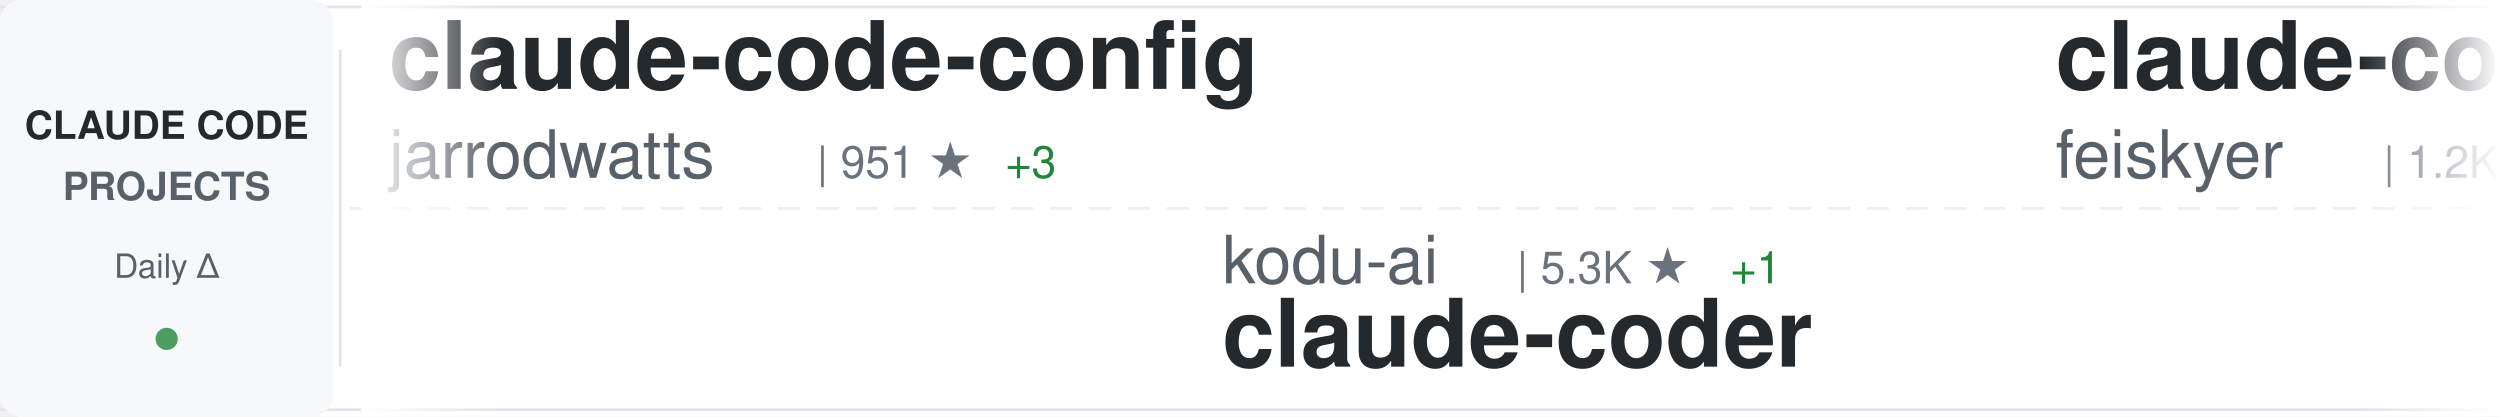
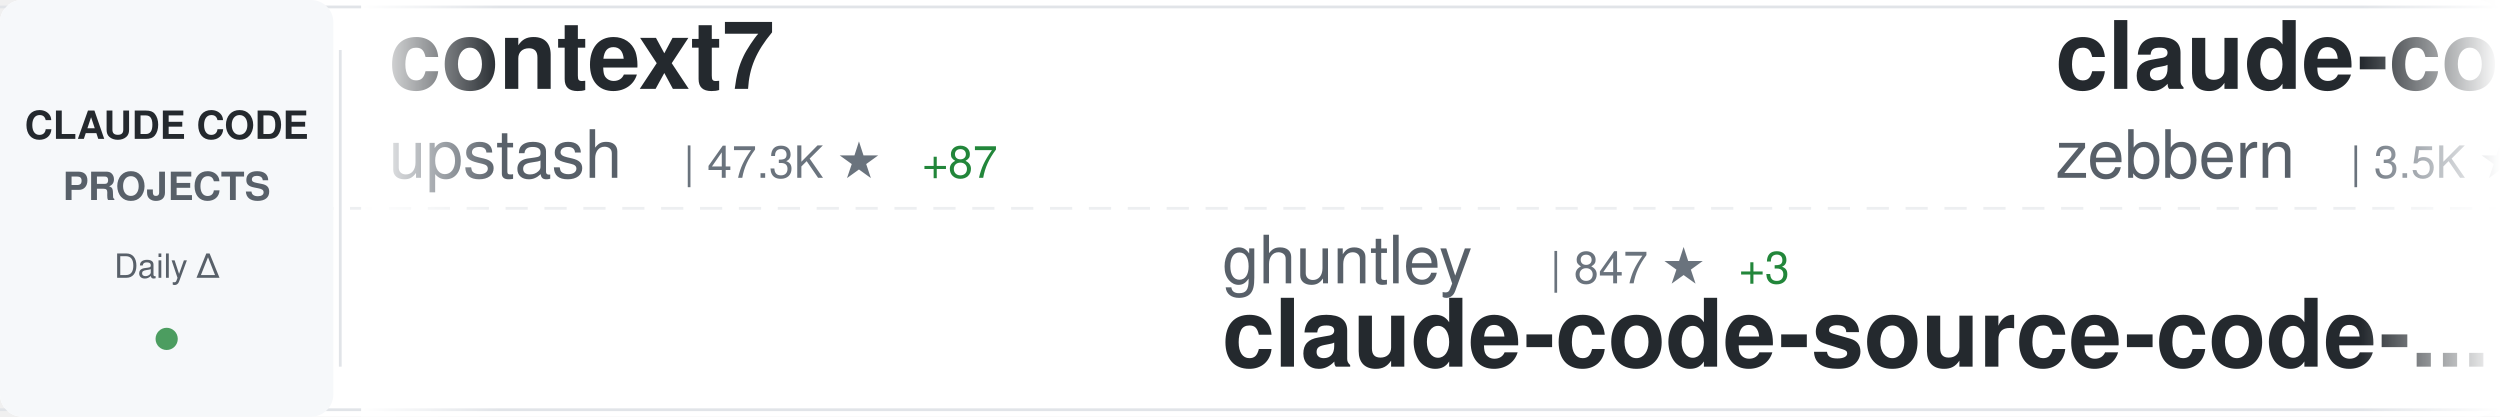
<svg xmlns="http://www.w3.org/2000/svg" width="900" height="150">
  <defs>
    <linearGradient id="awesomeLeftFade" x1="0%" y1="0%" x2="100%" y2="0%">
      <stop offset="0%" style="stop-color:#ffffff;stop-opacity:1" />
      <stop offset="100%" style="stop-color:#ffffff;stop-opacity:0" />
    </linearGradient>
    <linearGradient id="awesomeRightFade" x1="0%" y1="0%" x2="100%" y2="0%">
      <stop offset="0%" style="stop-color:#ffffff;stop-opacity:0" />
      <stop offset="100%" style="stop-color:#ffffff;stop-opacity:1" />
    </linearGradient>
  </defs>
  <rect width="900" height="150" fill="#ffffff" rx="8" />
  <rect x="0" y="2" width="900" height="1" fill="#e1e4e8" />
  <rect x="0" y="147" width="900" height="1" fill="#e1e4e8" />
  <line x1="0" y1="75" x2="900" y2="75" stroke="#e1e4e8" stroke-width="1" stroke-dasharray="8 6" opacity="0.6" />
  <rect x="0" y="0" width="120" height="150" fill="#f6f8fa" rx="8" />
  <text x="60" y="50" font-family="-apple-system, BlinkMacSystemFont, 'Segoe UI', Helvetica, Arial, sans-serif" font-size="14" font-weight="600" fill="#24292e" text-anchor="middle">CLAUDE CODE</text>
  <text x="60" y="72" font-family="-apple-system, BlinkMacSystemFont, 'Segoe UI', Helvetica, Arial, sans-serif" font-size="14" font-weight="600" fill="#586069" text-anchor="middle">PROJECTS</text>
  <text x="60" y="100" font-family="-apple-system, BlinkMacSystemFont, 'Segoe UI', Helvetica, Arial, sans-serif" font-size="12" font-weight="500" fill="#586069" text-anchor="middle">Daily Δ</text>
  <circle cx="60" cy="122" r="4" fill="#22863a" opacity="0.8" />
  <rect x="122" y="18" width="1" height="114" fill="#e1e4e8" />
  <clipPath id="awesomeTickerClip">
    <rect x="130" y="0" width="770" height="150" />
  </clipPath>
  <g clip-path="url(#awesomeTickerClip)">
    <g id="awesomeTickerItems">
      <animateTransform attributeName="transform" attributeType="XML" type="translate" from="0 0" to="-3000 0" dur="54s" repeatCount="indefinite" />
      <g transform="translate(0, 0)">
-         <text x="140" y="32" font-family="-apple-system, BlinkMacSystemFont, 'Segoe UI', Helvetica, Arial, sans-serif" font-size="34" font-weight="600" fill="#24292e">claude-code-config</text>
-         <text x="140" y="64" font-family="-apple-system, BlinkMacSystemFont, 'Segoe UI', Helvetica, Arial, sans-serif" font-size="24" font-weight="400" fill="#586069">jarrodwatts</text>
-         <text x="294" y="64" font-family="-apple-system, BlinkMacSystemFont, 'Segoe UI', Helvetica, Arial, sans-serif" font-size="16" font-weight="500" fill="#6a737d">| 951 ★</text>
-         <text x="362" y="64" font-family="-apple-system, BlinkMacSystemFont, 'Segoe UI', Helvetica, Arial, sans-serif" font-size="16" font-weight="500" fill="#22863a"> +3</text>
+         <text x="140" y="32" font-family="-apple-system, BlinkMacSystemFont, 'Segoe UI', Helvetica, Arial, sans-serif" font-size="34" font-weight="600" fill="#24292e">context7</text>
+         <text x="140" y="64" font-family="-apple-system, BlinkMacSystemFont, 'Segoe UI', Helvetica, Arial, sans-serif" font-size="24" font-weight="400" fill="#586069">upstash</text>
+         <text x="246" y="64" font-family="-apple-system, BlinkMacSystemFont, 'Segoe UI', Helvetica, Arial, sans-serif" font-size="16" font-weight="500" fill="#6a737d">| 47.3K ★</text>
+         <text x="332" y="64" font-family="-apple-system, BlinkMacSystemFont, 'Segoe UI', Helvetica, Arial, sans-serif" font-size="16" font-weight="500" fill="#22863a"> +87</text>
      </g>
      <g transform="translate(300, 0)">
-         <text x="140" y="102" font-family="-apple-system, BlinkMacSystemFont, 'Segoe UI', Helvetica, Arial, sans-serif" font-size="24" font-weight="400" fill="#586069">kodu-ai</text>
-         <text x="246" y="102" font-family="-apple-system, BlinkMacSystemFont, 'Segoe UI', Helvetica, Arial, sans-serif" font-size="16" font-weight="500" fill="#6a737d">| 5.3K ★</text>
-         <text x="323" y="102" font-family="-apple-system, BlinkMacSystemFont, 'Segoe UI', Helvetica, Arial, sans-serif" font-size="16" font-weight="500" fill="#22863a"> +1</text>
-         <text x="140" y="132" font-family="-apple-system, BlinkMacSystemFont, 'Segoe UI', Helvetica, Arial, sans-serif" font-size="34" font-weight="600" fill="#24292e">claude-coder</text>
+         <text x="140" y="102" font-family="-apple-system, BlinkMacSystemFont, 'Segoe UI', Helvetica, Arial, sans-serif" font-size="24" font-weight="400" fill="#586069">ghuntley</text>
+         <text x="258" y="102" font-family="-apple-system, BlinkMacSystemFont, 'Segoe UI', Helvetica, Arial, sans-serif" font-size="16" font-weight="500" fill="#6a737d">| 847 ★</text>
+         <text x="326" y="102" font-family="-apple-system, BlinkMacSystemFont, 'Segoe UI', Helvetica, Arial, sans-serif" font-size="16" font-weight="500" fill="#22863a"> +3</text>
+         <text x="140" y="132" font-family="-apple-system, BlinkMacSystemFont, 'Segoe UI', Helvetica, Arial, sans-serif" font-size="34" font-weight="600" fill="#24292e">claude-code-source-code-...</text>
      </g>
      <g transform="translate(600, 0)">
-         <text x="140" y="32" font-family="-apple-system, BlinkMacSystemFont, 'Segoe UI', Helvetica, Arial, sans-serif" font-size="34" font-weight="600" fill="#24292e">claude-code-settings</text>
-         <text x="140" y="64" font-family="-apple-system, BlinkMacSystemFont, 'Segoe UI', Helvetica, Arial, sans-serif" font-size="24" font-weight="400" fill="#586069">feiskyer</text>
-         <text x="258" y="64" font-family="-apple-system, BlinkMacSystemFont, 'Segoe UI', Helvetica, Arial, sans-serif" font-size="16" font-weight="500" fill="#6a737d">| 1.2K ★</text>
-         <text x="335" y="64" font-family="-apple-system, BlinkMacSystemFont, 'Segoe UI', Helvetica, Arial, sans-serif" font-size="16" font-weight="500" fill="#22863a"> +2</text>
+         <text x="140" y="32" font-family="-apple-system, BlinkMacSystemFont, 'Segoe UI', Helvetica, Arial, sans-serif" font-size="34" font-weight="600" fill="#24292e">claude-code-guide</text>
+         <text x="140" y="64" font-family="-apple-system, BlinkMacSystemFont, 'Segoe UI', Helvetica, Arial, sans-serif" font-size="24" font-weight="400" fill="#586069">zebbern</text>
+         <text x="246" y="64" font-family="-apple-system, BlinkMacSystemFont, 'Segoe UI', Helvetica, Arial, sans-serif" font-size="16" font-weight="500" fill="#6a737d">| 3.5K ★</text>
+         <text x="323" y="64" font-family="-apple-system, BlinkMacSystemFont, 'Segoe UI', Helvetica, Arial, sans-serif" font-size="16" font-weight="500" fill="#22863a"> +6</text>
      </g>
      <g transform="translate(900, 0)">
-         <text x="140" y="102" font-family="-apple-system, BlinkMacSystemFont, 'Segoe UI', Helvetica, Arial, sans-serif" font-size="24" font-weight="400" fill="#586069">d-kimuson</text>
-         <text x="270" y="102" font-family="-apple-system, BlinkMacSystemFont, 'Segoe UI', Helvetica, Arial, sans-serif" font-size="16" font-weight="500" fill="#6a737d">| 924 ★</text>
-         <text x="338" y="102" font-family="-apple-system, BlinkMacSystemFont, 'Segoe UI', Helvetica, Arial, sans-serif" font-size="16" font-weight="500" fill="#22863a"> +1</text>
-         <text x="140" y="132" font-family="-apple-system, BlinkMacSystemFont, 'Segoe UI', Helvetica, Arial, sans-serif" font-size="34" font-weight="600" fill="#24292e">claude-code-viewer</text>
+         <text x="140" y="102" font-family="-apple-system, BlinkMacSystemFont, 'Segoe UI', Helvetica, Arial, sans-serif" font-size="24" font-weight="400" fill="#586069">siteboon</text>
+         <text x="258" y="102" font-family="-apple-system, BlinkMacSystemFont, 'Segoe UI', Helvetica, Arial, sans-serif" font-size="16" font-weight="500" fill="#6a737d">| 7.5K ★</text>
+         <text x="335" y="102" font-family="-apple-system, BlinkMacSystemFont, 'Segoe UI', Helvetica, Arial, sans-serif" font-size="16" font-weight="500" fill="#22863a"> +88</text>
+         <text x="140" y="132" font-family="-apple-system, BlinkMacSystemFont, 'Segoe UI', Helvetica, Arial, sans-serif" font-size="34" font-weight="600" fill="#24292e">claudecodeui</text>
      </g>
      <g transform="translate(1200, 0)">
-         <text x="140" y="32" font-family="-apple-system, BlinkMacSystemFont, 'Segoe UI', Helvetica, Arial, sans-serif" font-size="34" font-weight="600" fill="#24292e">awesome-claude-skills</text>
-         <text x="140" y="64" font-family="-apple-system, BlinkMacSystemFont, 'Segoe UI', Helvetica, Arial, sans-serif" font-size="24" font-weight="400" fill="#586069">ComposioHQ</text>
-         <text x="282" y="64" font-family="-apple-system, BlinkMacSystemFont, 'Segoe UI', Helvetica, Arial, sans-serif" font-size="16" font-weight="500" fill="#6a737d">| 38.9K ★</text>
-         <text x="368" y="64" font-family="-apple-system, BlinkMacSystemFont, 'Segoe UI', Helvetica, Arial, sans-serif" font-size="16" font-weight="500" fill="#22863a"> +297</text>
+         <text x="140" y="32" font-family="-apple-system, BlinkMacSystemFont, 'Segoe UI', Helvetica, Arial, sans-serif" font-size="34" font-weight="600" fill="#24292e">claude-code</text>
+         <text x="140" y="64" font-family="-apple-system, BlinkMacSystemFont, 'Segoe UI', Helvetica, Arial, sans-serif" font-size="24" font-weight="400" fill="#586069">MadAppGang</text>
+         <text x="282" y="64" font-family="-apple-system, BlinkMacSystemFont, 'Segoe UI', Helvetica, Arial, sans-serif" font-size="16" font-weight="500" fill="#6a737d">| 241 ★</text>
      </g>
      <g transform="translate(1500, 0)">
+         <text x="140" y="102" font-family="-apple-system, BlinkMacSystemFont, 'Segoe UI', Helvetica, Arial, sans-serif" font-size="24" font-weight="400" fill="#586069">darcyegb</text>
+         <text x="258" y="102" font-family="-apple-system, BlinkMacSystemFont, 'Segoe UI', Helvetica, Arial, sans-serif" font-size="16" font-weight="500" fill="#6a737d">| 569 ★</text>
+         <text x="140" y="132" font-family="-apple-system, BlinkMacSystemFont, 'Segoe UI', Helvetica, Arial, sans-serif" font-size="34" font-weight="600" fill="#24292e">ClaudeCodeAgents</text>
+       </g>
+       <g transform="translate(1800, 0)">
+         <text x="140" y="32" font-family="-apple-system, BlinkMacSystemFont, 'Segoe UI', Helvetica, Arial, sans-serif" font-size="34" font-weight="600" fill="#24292e">claude-code</text>
+         <text x="140" y="64" font-family="-apple-system, BlinkMacSystemFont, 'Segoe UI', Helvetica, Arial, sans-serif" font-size="24" font-weight="400" fill="#586069">anthropics</text>
+         <text x="282" y="64" font-family="-apple-system, BlinkMacSystemFont, 'Segoe UI', Helvetica, Arial, sans-serif" font-size="16" font-weight="500" fill="#6a737d">| 72.1K ★</text>
+         <text x="368" y="64" font-family="-apple-system, BlinkMacSystemFont, 'Segoe UI', Helvetica, Arial, sans-serif" font-size="16" font-weight="500" fill="#22863a"> +579</text>
+       </g>
+       <g transform="translate(2100, 0)">
+         <text x="140" y="102" font-family="-apple-system, BlinkMacSystemFont, 'Segoe UI', Helvetica, Arial, sans-serif" font-size="24" font-weight="400" fill="#586069">disler</text>
+         <text x="234" y="102" font-family="-apple-system, BlinkMacSystemFont, 'Segoe UI', Helvetica, Arial, sans-serif" font-size="16" font-weight="500" fill="#6a737d">| 1.2K ★</text>
+         <text x="311" y="102" font-family="-apple-system, BlinkMacSystemFont, 'Segoe UI', Helvetica, Arial, sans-serif" font-size="16" font-weight="500" fill="#22863a"> +5</text>
+         <text x="140" y="132" font-family="-apple-system, BlinkMacSystemFont, 'Segoe UI', Helvetica, Arial, sans-serif" font-size="34" font-weight="600" fill="#24292e">claude-code-hooks-multi-...</text>
+       </g>
+       <g transform="translate(2400, 0)">
+         <text x="140" y="32" font-family="-apple-system, BlinkMacSystemFont, 'Segoe UI', Helvetica, Arial, sans-serif" font-size="34" font-weight="600" fill="#24292e">claude-code-viewer</text>
+         <text x="140" y="64" font-family="-apple-system, BlinkMacSystemFont, 'Segoe UI', Helvetica, Arial, sans-serif" font-size="24" font-weight="400" fill="#586069">d-kimuson</text>
+         <text x="270" y="64" font-family="-apple-system, BlinkMacSystemFont, 'Segoe UI', Helvetica, Arial, sans-serif" font-size="16" font-weight="500" fill="#6a737d">| 925 ★</text>
+         <text x="338" y="64" font-family="-apple-system, BlinkMacSystemFont, 'Segoe UI', Helvetica, Arial, sans-serif" font-size="16" font-weight="500" fill="#22863a"> +2</text>
+       </g>
+       <g transform="translate(2700, 0)">
        <text x="140" y="102" font-family="-apple-system, BlinkMacSystemFont, 'Segoe UI', Helvetica, Arial, sans-serif" font-size="24" font-weight="400" fill="#586069">shareAI-lab</text>
-         <text x="294" y="102" font-family="-apple-system, BlinkMacSystemFont, 'Segoe UI', Helvetica, Arial, sans-serif" font-size="16" font-weight="500" fill="#6a737d">| 19.6K ★</text>
-         <text x="380" y="102" font-family="-apple-system, BlinkMacSystemFont, 'Segoe UI', Helvetica, Arial, sans-serif" font-size="16" font-weight="500" fill="#22863a"> +292</text>
+         <text x="294" y="102" font-family="-apple-system, BlinkMacSystemFont, 'Segoe UI', Helvetica, Arial, sans-serif" font-size="16" font-weight="500" fill="#6a737d">| 19.7K ★</text>
+         <text x="380" y="102" font-family="-apple-system, BlinkMacSystemFont, 'Segoe UI', Helvetica, Arial, sans-serif" font-size="16" font-weight="500" fill="#22863a"> +258</text>
        <text x="140" y="132" font-family="-apple-system, BlinkMacSystemFont, 'Segoe UI', Helvetica, Arial, sans-serif" font-size="34" font-weight="600" fill="#24292e">learn-claude-code</text>
      </g>
-       <g transform="translate(1800, 0)">
-         <text x="140" y="32" font-family="-apple-system, BlinkMacSystemFont, 'Segoe UI', Helvetica, Arial, sans-serif" font-size="34" font-weight="600" fill="#24292e">nanoclaw</text>
-         <text x="140" y="64" font-family="-apple-system, BlinkMacSystemFont, 'Segoe UI', Helvetica, Arial, sans-serif" font-size="24" font-weight="400" fill="#586069">qwibitai</text>
-         <text x="258" y="64" font-family="-apple-system, BlinkMacSystemFont, 'Segoe UI', Helvetica, Arial, sans-serif" font-size="16" font-weight="500" fill="#6a737d">| 16.7K ★</text>
-         <text x="344" y="64" font-family="-apple-system, BlinkMacSystemFont, 'Segoe UI', Helvetica, Arial, sans-serif" font-size="16" font-weight="500" fill="#22863a"> +570</text>
-       </g>
-       <g transform="translate(2100, 0)">
-         <text x="140" y="102" font-family="-apple-system, BlinkMacSystemFont, 'Segoe UI', Helvetica, Arial, sans-serif" font-size="24" font-weight="400" fill="#586069">musistudio</text>
-         <text x="282" y="102" font-family="-apple-system, BlinkMacSystemFont, 'Segoe UI', Helvetica, Arial, sans-serif" font-size="16" font-weight="500" fill="#6a737d">| 28.6K ★</text>
-         <text x="368" y="102" font-family="-apple-system, BlinkMacSystemFont, 'Segoe UI', Helvetica, Arial, sans-serif" font-size="16" font-weight="500" fill="#22863a"> +66</text>
-         <text x="140" y="132" font-family="-apple-system, BlinkMacSystemFont, 'Segoe UI', Helvetica, Arial, sans-serif" font-size="34" font-weight="600" fill="#24292e">claude-code-router</text>
-       </g>
-       <g transform="translate(2400, 0)">
-         <text x="140" y="32" font-family="-apple-system, BlinkMacSystemFont, 'Segoe UI', Helvetica, Arial, sans-serif" font-size="34" font-weight="600" fill="#24292e">claude-code-workflows</text>
-         <text x="140" y="64" font-family="-apple-system, BlinkMacSystemFont, 'Segoe UI', Helvetica, Arial, sans-serif" font-size="24" font-weight="400" fill="#586069">OneRedOak</text>
-         <text x="270" y="64" font-family="-apple-system, BlinkMacSystemFont, 'Segoe UI', Helvetica, Arial, sans-serif" font-size="16" font-weight="500" fill="#6a737d">| 3.7K ★</text>
-         <text x="347" y="64" font-family="-apple-system, BlinkMacSystemFont, 'Segoe UI', Helvetica, Arial, sans-serif" font-size="16" font-weight="500" fill="#22863a"> +4</text>
-       </g>
-       <g transform="translate(2700, 0)">
-         <text x="140" y="102" font-family="-apple-system, BlinkMacSystemFont, 'Segoe UI', Helvetica, Arial, sans-serif" font-size="24" font-weight="400" fill="#586069">eyaltoledano</text>
-         <text x="306" y="102" font-family="-apple-system, BlinkMacSystemFont, 'Segoe UI', Helvetica, Arial, sans-serif" font-size="16" font-weight="500" fill="#6a737d">| 25.7K ★</text>
-         <text x="392" y="102" font-family="-apple-system, BlinkMacSystemFont, 'Segoe UI', Helvetica, Arial, sans-serif" font-size="16" font-weight="500" fill="#22863a"> +9</text>
-         <text x="140" y="132" font-family="-apple-system, BlinkMacSystemFont, 'Segoe UI', Helvetica, Arial, sans-serif" font-size="34" font-weight="600" fill="#24292e">claude-task-master</text>
-       </g>
      <g transform="translate(3000, 0)">
-         <text x="140" y="32" font-family="-apple-system, BlinkMacSystemFont, 'Segoe UI', Helvetica, Arial, sans-serif" font-size="34" font-weight="600" fill="#24292e">claude-code-config</text>
-         <text x="140" y="64" font-family="-apple-system, BlinkMacSystemFont, 'Segoe UI', Helvetica, Arial, sans-serif" font-size="24" font-weight="400" fill="#586069">jarrodwatts</text>
-         <text x="294" y="64" font-family="-apple-system, BlinkMacSystemFont, 'Segoe UI', Helvetica, Arial, sans-serif" font-size="16" font-weight="500" fill="#6a737d">| 951 ★</text>
-         <text x="362" y="64" font-family="-apple-system, BlinkMacSystemFont, 'Segoe UI', Helvetica, Arial, sans-serif" font-size="16" font-weight="500" fill="#22863a"> +3</text>
+         <text x="140" y="32" font-family="-apple-system, BlinkMacSystemFont, 'Segoe UI', Helvetica, Arial, sans-serif" font-size="34" font-weight="600" fill="#24292e">context7</text>
+         <text x="140" y="64" font-family="-apple-system, BlinkMacSystemFont, 'Segoe UI', Helvetica, Arial, sans-serif" font-size="24" font-weight="400" fill="#586069">upstash</text>
+         <text x="246" y="64" font-family="-apple-system, BlinkMacSystemFont, 'Segoe UI', Helvetica, Arial, sans-serif" font-size="16" font-weight="500" fill="#6a737d">| 47.3K ★</text>
+         <text x="332" y="64" font-family="-apple-system, BlinkMacSystemFont, 'Segoe UI', Helvetica, Arial, sans-serif" font-size="16" font-weight="500" fill="#22863a"> +87</text>
      </g>
      <g transform="translate(3300, 0)">
-         <text x="140" y="102" font-family="-apple-system, BlinkMacSystemFont, 'Segoe UI', Helvetica, Arial, sans-serif" font-size="24" font-weight="400" fill="#586069">kodu-ai</text>
-         <text x="246" y="102" font-family="-apple-system, BlinkMacSystemFont, 'Segoe UI', Helvetica, Arial, sans-serif" font-size="16" font-weight="500" fill="#6a737d">| 5.3K ★</text>
-         <text x="323" y="102" font-family="-apple-system, BlinkMacSystemFont, 'Segoe UI', Helvetica, Arial, sans-serif" font-size="16" font-weight="500" fill="#22863a"> +1</text>
-         <text x="140" y="132" font-family="-apple-system, BlinkMacSystemFont, 'Segoe UI', Helvetica, Arial, sans-serif" font-size="34" font-weight="600" fill="#24292e">claude-coder</text>
+         <text x="140" y="102" font-family="-apple-system, BlinkMacSystemFont, 'Segoe UI', Helvetica, Arial, sans-serif" font-size="24" font-weight="400" fill="#586069">ghuntley</text>
+         <text x="258" y="102" font-family="-apple-system, BlinkMacSystemFont, 'Segoe UI', Helvetica, Arial, sans-serif" font-size="16" font-weight="500" fill="#6a737d">| 847 ★</text>
+         <text x="326" y="102" font-family="-apple-system, BlinkMacSystemFont, 'Segoe UI', Helvetica, Arial, sans-serif" font-size="16" font-weight="500" fill="#22863a"> +3</text>
+         <text x="140" y="132" font-family="-apple-system, BlinkMacSystemFont, 'Segoe UI', Helvetica, Arial, sans-serif" font-size="34" font-weight="600" fill="#24292e">claude-code-source-code-...</text>
      </g>
      <g transform="translate(3600, 0)">
-         <text x="140" y="32" font-family="-apple-system, BlinkMacSystemFont, 'Segoe UI', Helvetica, Arial, sans-serif" font-size="34" font-weight="600" fill="#24292e">claude-code-settings</text>
-         <text x="140" y="64" font-family="-apple-system, BlinkMacSystemFont, 'Segoe UI', Helvetica, Arial, sans-serif" font-size="24" font-weight="400" fill="#586069">feiskyer</text>
-         <text x="258" y="64" font-family="-apple-system, BlinkMacSystemFont, 'Segoe UI', Helvetica, Arial, sans-serif" font-size="16" font-weight="500" fill="#6a737d">| 1.2K ★</text>
-         <text x="335" y="64" font-family="-apple-system, BlinkMacSystemFont, 'Segoe UI', Helvetica, Arial, sans-serif" font-size="16" font-weight="500" fill="#22863a"> +2</text>
+         <text x="140" y="32" font-family="-apple-system, BlinkMacSystemFont, 'Segoe UI', Helvetica, Arial, sans-serif" font-size="34" font-weight="600" fill="#24292e">claude-code-guide</text>
+         <text x="140" y="64" font-family="-apple-system, BlinkMacSystemFont, 'Segoe UI', Helvetica, Arial, sans-serif" font-size="24" font-weight="400" fill="#586069">zebbern</text>
+         <text x="246" y="64" font-family="-apple-system, BlinkMacSystemFont, 'Segoe UI', Helvetica, Arial, sans-serif" font-size="16" font-weight="500" fill="#6a737d">| 3.5K ★</text>
+         <text x="323" y="64" font-family="-apple-system, BlinkMacSystemFont, 'Segoe UI', Helvetica, Arial, sans-serif" font-size="16" font-weight="500" fill="#22863a"> +6</text>
      </g>
      <g transform="translate(3900, 0)">
-         <text x="140" y="102" font-family="-apple-system, BlinkMacSystemFont, 'Segoe UI', Helvetica, Arial, sans-serif" font-size="24" font-weight="400" fill="#586069">d-kimuson</text>
-         <text x="270" y="102" font-family="-apple-system, BlinkMacSystemFont, 'Segoe UI', Helvetica, Arial, sans-serif" font-size="16" font-weight="500" fill="#6a737d">| 924 ★</text>
-         <text x="338" y="102" font-family="-apple-system, BlinkMacSystemFont, 'Segoe UI', Helvetica, Arial, sans-serif" font-size="16" font-weight="500" fill="#22863a"> +1</text>
-         <text x="140" y="132" font-family="-apple-system, BlinkMacSystemFont, 'Segoe UI', Helvetica, Arial, sans-serif" font-size="34" font-weight="600" fill="#24292e">claude-code-viewer</text>
+         <text x="140" y="102" font-family="-apple-system, BlinkMacSystemFont, 'Segoe UI', Helvetica, Arial, sans-serif" font-size="24" font-weight="400" fill="#586069">siteboon</text>
+         <text x="258" y="102" font-family="-apple-system, BlinkMacSystemFont, 'Segoe UI', Helvetica, Arial, sans-serif" font-size="16" font-weight="500" fill="#6a737d">| 7.5K ★</text>
+         <text x="335" y="102" font-family="-apple-system, BlinkMacSystemFont, 'Segoe UI', Helvetica, Arial, sans-serif" font-size="16" font-weight="500" fill="#22863a"> +88</text>
+         <text x="140" y="132" font-family="-apple-system, BlinkMacSystemFont, 'Segoe UI', Helvetica, Arial, sans-serif" font-size="34" font-weight="600" fill="#24292e">claudecodeui</text>
      </g>
    </g>
  </g>
  <rect x="130" y="0" width="50" height="150" fill="url(#awesomeLeftFade)" />
  <rect x="850" y="0" width="50" height="150" fill="url(#awesomeRightFade)" />
</svg>
